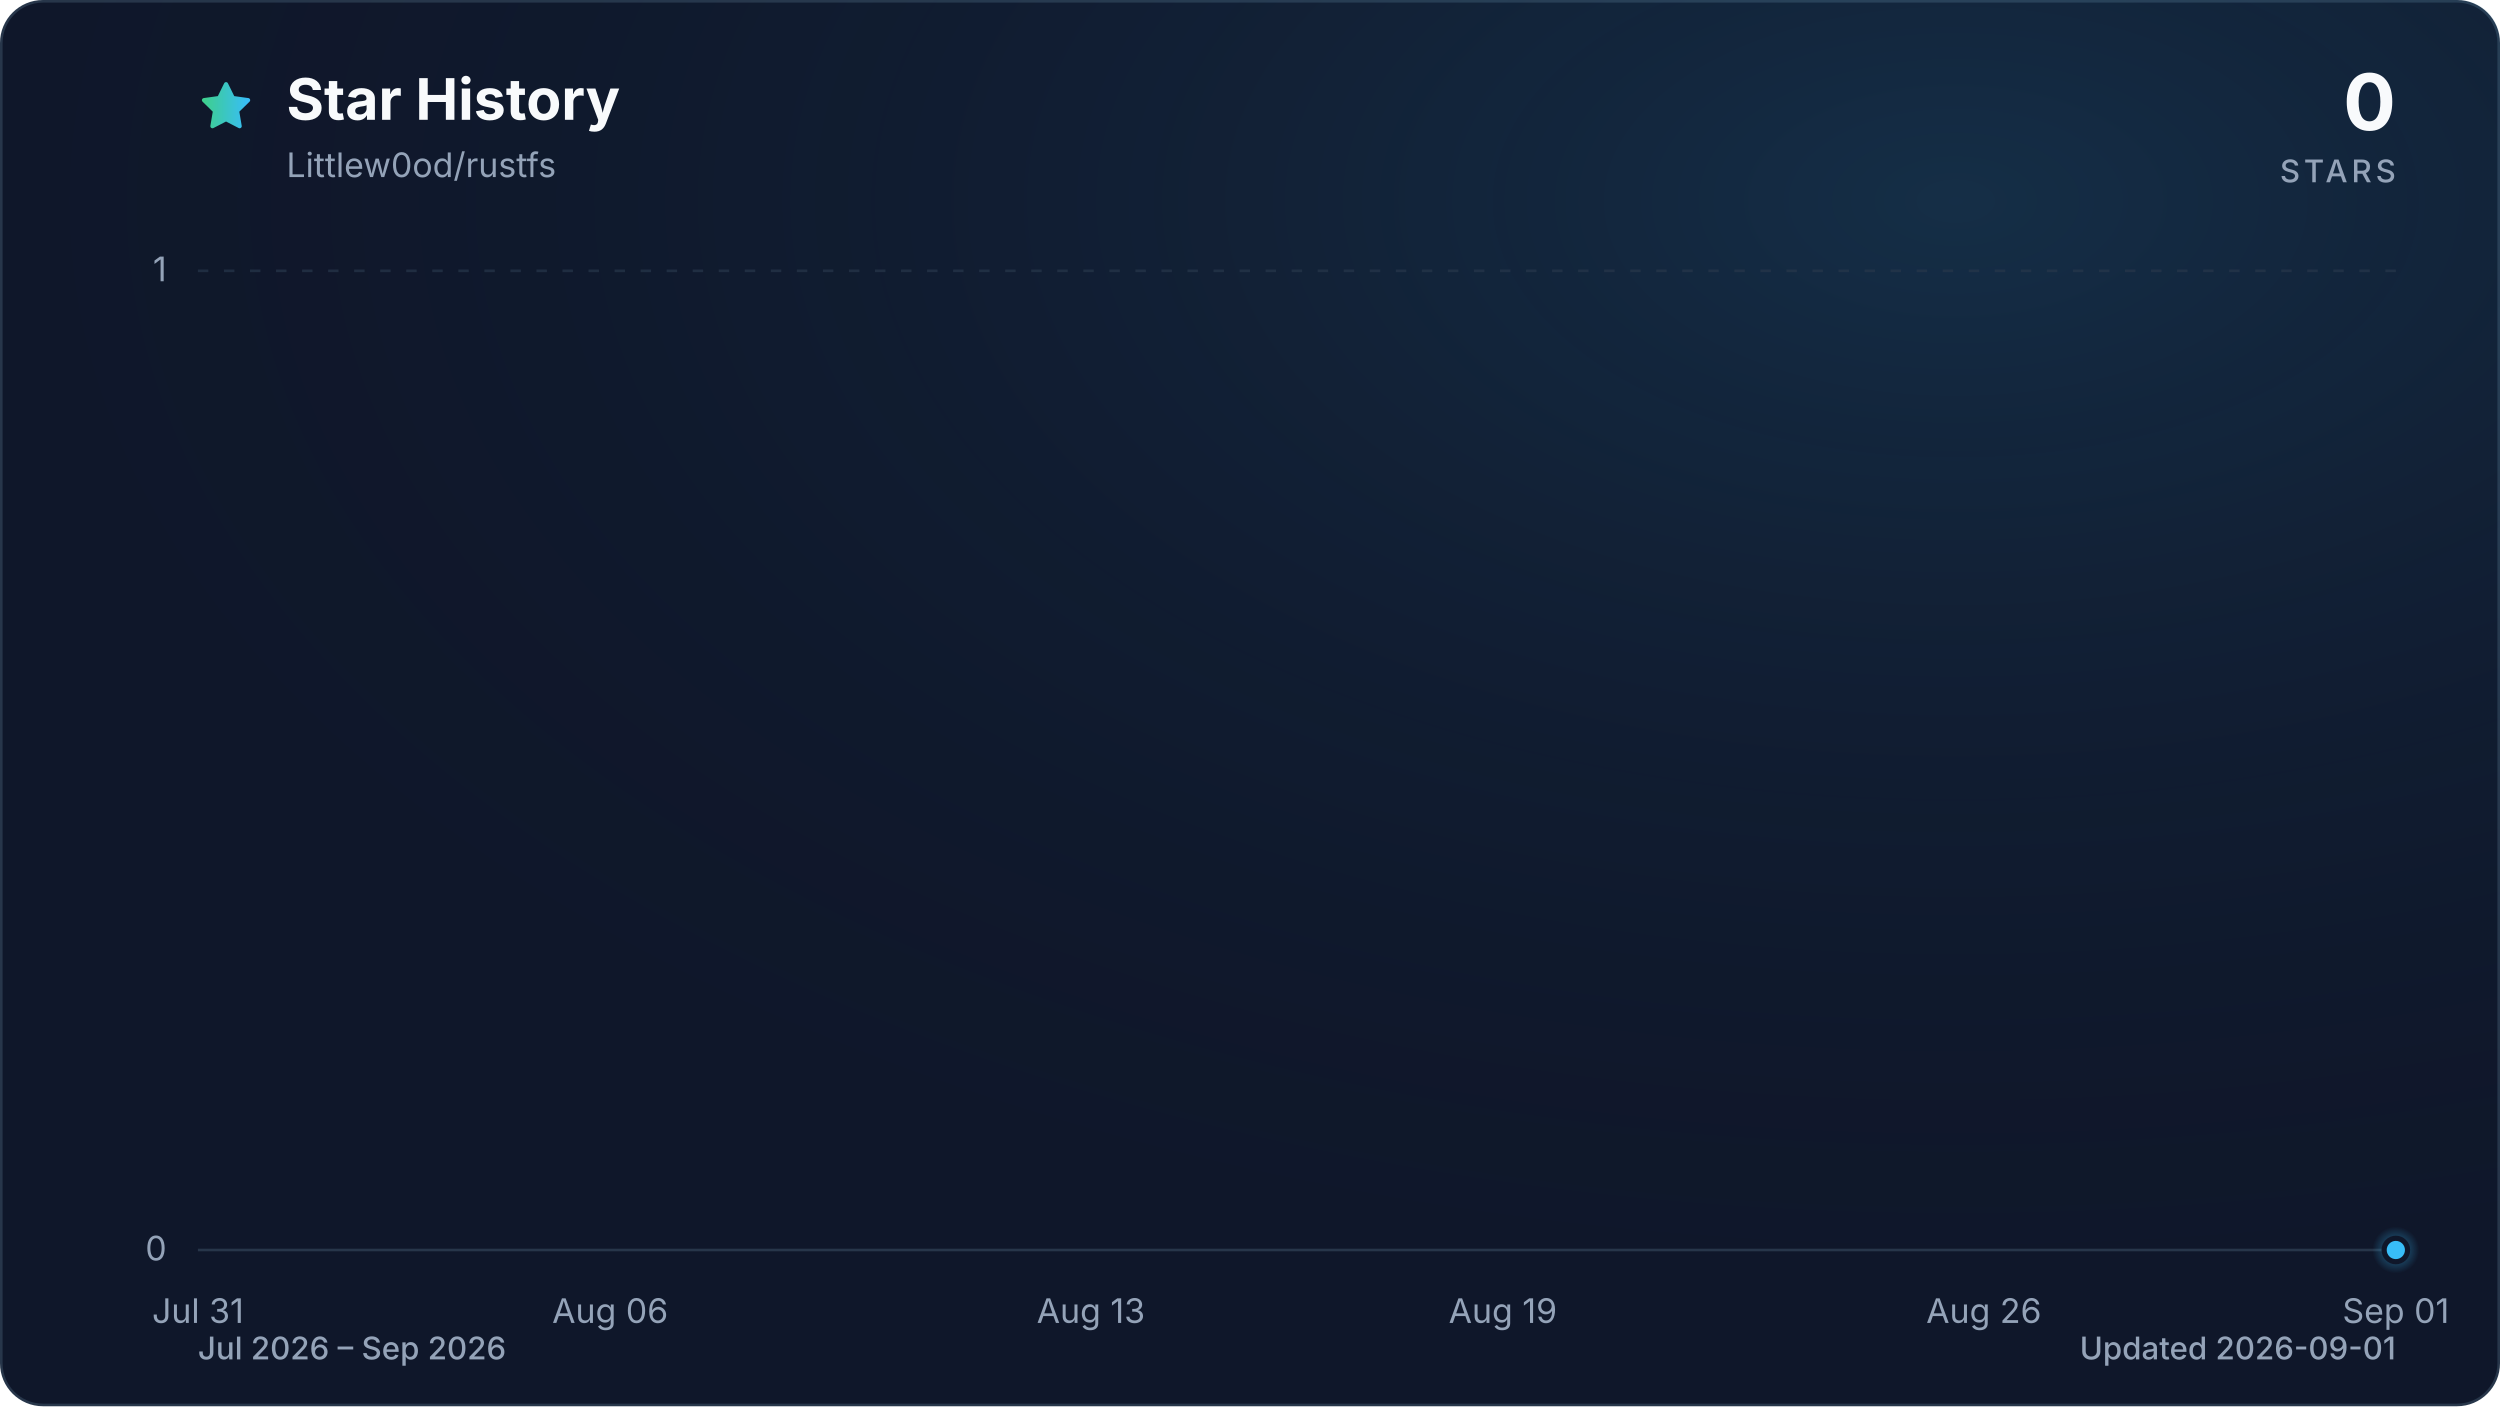
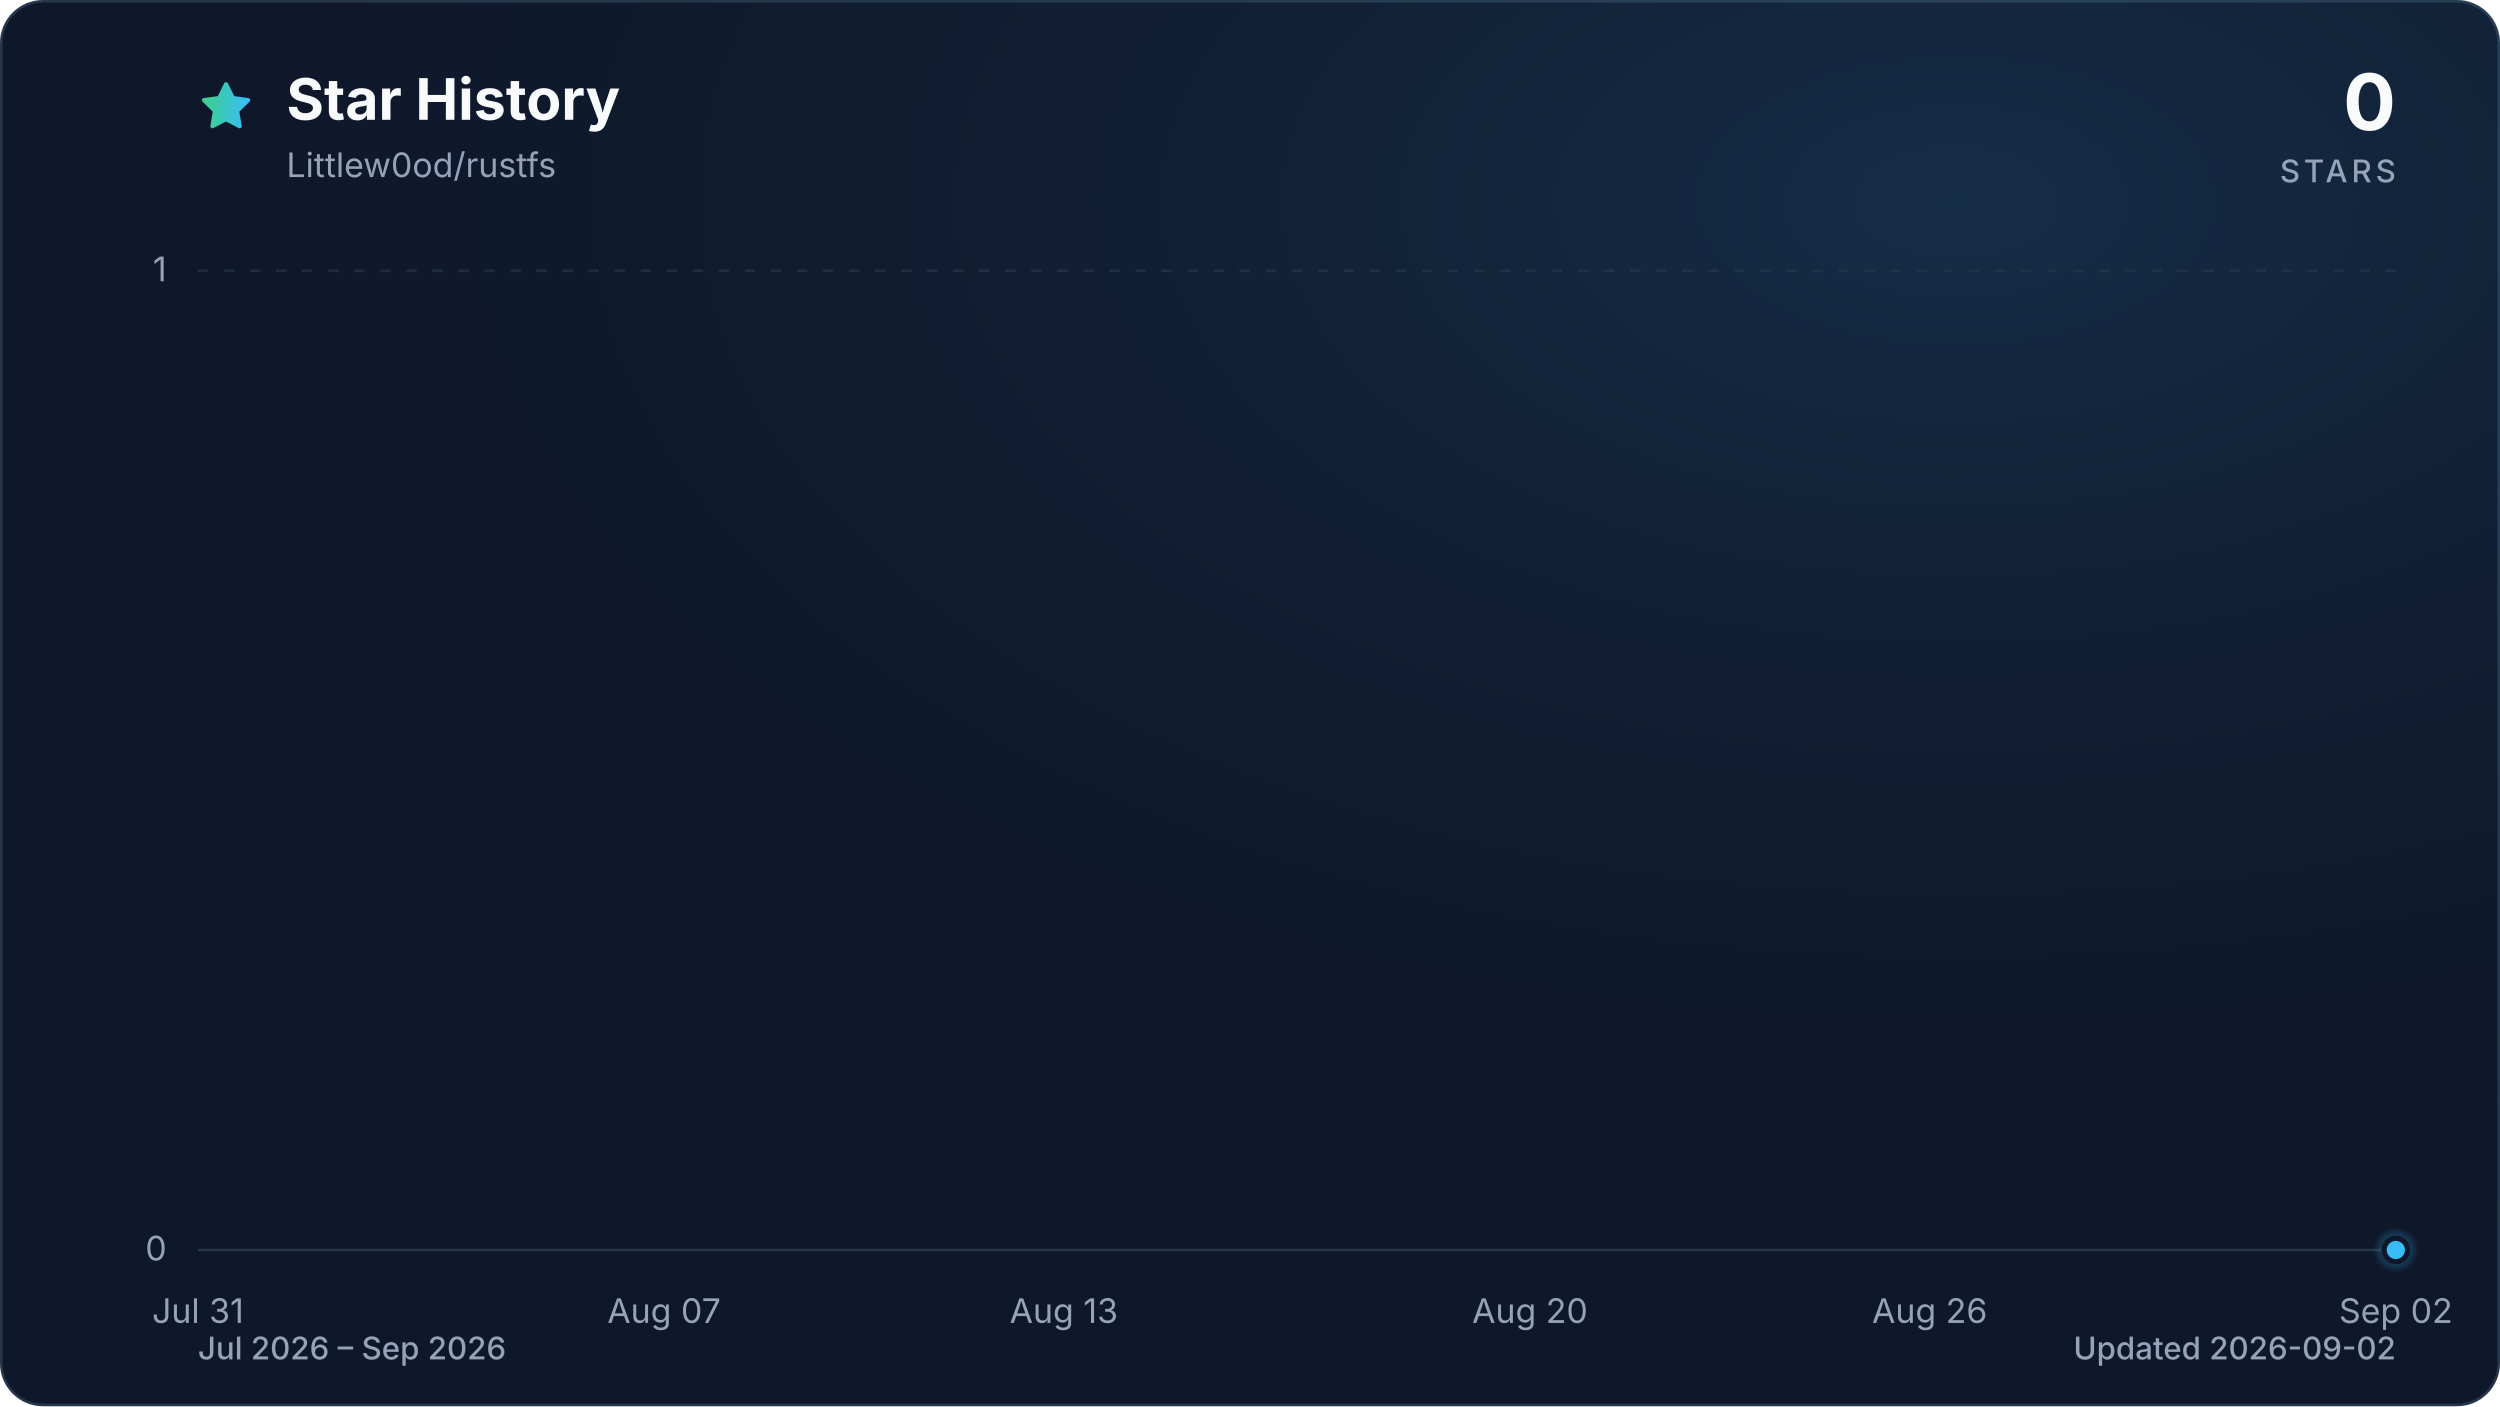
<svg xmlns="http://www.w3.org/2000/svg" viewBox="0 0 960 540" role="img" aria-labelledby="title description" data-style="gradient" data-variant="glow" data-animated="true">
  <defs>
    <linearGradient id="trend" x1="0" y1="0" x2="1" y2="0">
      <stop offset="0%" stop-color="#3ecf8e" />
      <stop offset="100%" stop-color="#38bdf8" />
    </linearGradient>
    <linearGradient id="area" x1="0" y1="0" x2="0" y2="1">
      <stop offset="0%" stop-color="#3ecf8e" stop-opacity="0.30" />
      <stop offset="55%" stop-color="#38bdf8" stop-opacity="0.10" />
      <stop offset="100%" stop-color="#38bdf8" stop-opacity="0.01" />
    </linearGradient>
    <radialGradient id="marker-halo" cx="50%" cy="50%" r="50%">
      <stop offset="0%" stop-color="#38bdf8" stop-opacity="0.55" />
      <stop offset="100%" stop-color="#38bdf8" stop-opacity="0" />
    </radialGradient>
    <radialGradient id="surface-glow" cx="78%" cy="14%" r="80%">
      <stop offset="0%" stop-color="#38bdf8" stop-opacity="0.14" />
      <stop offset="100%" stop-color="#0f172a" stop-opacity="0" />
    </radialGradient>
    <filter id="trend-glow" x="-20%" y="-20%" width="140%" height="140%">
      <feGaussianBlur stdDeviation="7" />
    </filter>
  </defs>
  <style>
.trend-enter{transform-box:fill-box;transform-origin:center;animation:trend-enter 520ms cubic-bezier(0.16,1,0.3,1)}
.marker-enter{transform-box:fill-box;transform-origin:center;animation:marker-enter 320ms cubic-bezier(0.16,1,0.3,1) 200ms both}
.marker-pulse{transform-box:fill-box;transform-origin:center;animation:marker-pulse 2.6s ease-out infinite}
@keyframes trend-enter{from{opacity:.35;transform:translateY(10px)}to{opacity:1;transform:translateY(0)}}
@keyframes marker-enter{from{opacity:0;transform:scale(.4)}to{opacity:1;transform:scale(1)}}
@keyframes marker-pulse{0%{opacity:.5;transform:scale(.7)}70%,100%{opacity:0;transform:scale(2.1)}}
@media (prefers-reduced-motion:reduce){.trend-enter,.marker-enter,.marker-pulse{animation:none!important}}
@media (prefers-reduced-motion:reduce){.marker-pulse{opacity:0}}
</style>
  <rect x="0.5" y="0.5" width="959" height="539" fill="#0f172a" stroke="#27364a" stroke-width="1" rx="16" />
  <rect width="960" height="540" fill="url(#surface-glow)" rx="16" />
  <path d="M12 2.6l2.9 5.9 6.5.9-4.7 4.6 1.1 6.5-5.8-3-5.8 3 1.1-6.5-4.7-4.6 6.5-.9L12 2.6Z" transform="translate(76 30) scale(.9)" fill="url(#trend)" stroke="url(#trend)" stroke-width="1.8" stroke-linejoin="round" aria-hidden="true" />
  <text x="110" y="46" fill="#f8fafc" font-family="ui-sans-serif, system-ui, -apple-system, BlinkMacSystemFont, 'Segoe UI', sans-serif" font-size="22" font-weight="700">Star History</text>
  <text x="110" y="68" fill="#94a3b8" font-family="ui-sans-serif, system-ui, -apple-system, BlinkMacSystemFont, 'Segoe UI', sans-serif" font-size="13">Littlew0od/rustfs</text>
  <text x="920" y="50" fill="#f8fafc" font-family="ui-sans-serif, system-ui, -apple-system, BlinkMacSystemFont, 'Segoe UI', sans-serif" font-size="30" font-weight="700" text-anchor="end">0</text>
  <text x="920" y="70" fill="#94a3b8" font-family="ui-sans-serif, system-ui, -apple-system, BlinkMacSystemFont, 'Segoe UI', sans-serif" font-size="12" font-weight="500" letter-spacing="1.5" text-anchor="end">STARS</text>
  <line x1="76" y1="480.0" x2="920" y2="480.0" stroke="#27364a" stroke-width="1" stroke-dasharray="0" opacity="1" />
  <text x="64" y="484.0" fill="#94a3b8" font-family="ui-sans-serif, system-ui, -apple-system, BlinkMacSystemFont, 'Segoe UI', sans-serif" font-size="13" text-anchor="end">0</text>
  <line x1="76" y1="104.0" x2="920" y2="104.0" stroke="#27364a" stroke-width="1" stroke-dasharray="4 6" opacity="0.7" />
  <text x="64" y="108.0" fill="#94a3b8" font-family="ui-sans-serif, system-ui, -apple-system, BlinkMacSystemFont, 'Segoe UI', sans-serif" font-size="13" text-anchor="end">1</text>
  <text x="76.0" y="508" fill="#94a3b8" font-family="ui-sans-serif, system-ui, -apple-system, BlinkMacSystemFont, 'Segoe UI', sans-serif" font-size="13" text-anchor="middle">Jul 31</text>
-   <text x="234.3" y="508" fill="#94a3b8" font-family="ui-sans-serif, system-ui, -apple-system, BlinkMacSystemFont, 'Segoe UI', sans-serif" font-size="13" text-anchor="middle">Aug 06</text>
-   <text x="418.9" y="508" fill="#94a3b8" font-family="ui-sans-serif, system-ui, -apple-system, BlinkMacSystemFont, 'Segoe UI', sans-serif" font-size="13" text-anchor="middle">Aug 13</text>
-   <text x="577.1" y="508" fill="#94a3b8" font-family="ui-sans-serif, system-ui, -apple-system, BlinkMacSystemFont, 'Segoe UI', sans-serif" font-size="13" text-anchor="middle">Aug 19</text>
-   <text x="761.8" y="508" fill="#94a3b8" font-family="ui-sans-serif, system-ui, -apple-system, BlinkMacSystemFont, 'Segoe UI', sans-serif" font-size="13" text-anchor="middle">Aug 26</text>
-   <text x="920.0" y="508" fill="#94a3b8" font-family="ui-sans-serif, system-ui, -apple-system, BlinkMacSystemFont, 'Segoe UI', sans-serif" font-size="13" text-anchor="middle">Sep 01</text>
+   <text x="255.0" y="508" fill="#94a3b8" font-family="ui-sans-serif, system-ui, -apple-system, BlinkMacSystemFont, 'Segoe UI', sans-serif" font-size="13" text-anchor="middle">Aug 07</text>
+   <text x="408.5" y="508" fill="#94a3b8" font-family="ui-sans-serif, system-ui, -apple-system, BlinkMacSystemFont, 'Segoe UI', sans-serif" font-size="13" text-anchor="middle">Aug 13</text>
+   <text x="587.5" y="508" fill="#94a3b8" font-family="ui-sans-serif, system-ui, -apple-system, BlinkMacSystemFont, 'Segoe UI', sans-serif" font-size="13" text-anchor="middle">Aug 20</text>
+   <text x="741.0" y="508" fill="#94a3b8" font-family="ui-sans-serif, system-ui, -apple-system, BlinkMacSystemFont, 'Segoe UI', sans-serif" font-size="13" text-anchor="middle">Aug 26</text>
+   <text x="920.0" y="508" fill="#94a3b8" font-family="ui-sans-serif, system-ui, -apple-system, BlinkMacSystemFont, 'Segoe UI', sans-serif" font-size="13" text-anchor="middle">Sep 02</text>
  <g class="trend-enter">
-     <path d="M 76.0 480.0 C 84.8 480.0, 93.6 480.0, 102.4 480.0 C 111.2 480.0, 120.0 480.0, 128.8 480.0 C 137.5 480.0, 146.3 480.0, 155.1 480.0 C 163.9 480.0, 172.7 480.0, 181.5 480.0 C 190.3 480.0, 199.1 480.0, 207.9 480.0 C 216.7 480.0, 225.5 480.0, 234.3 480.0 C 243.0 480.0, 251.8 480.0, 260.6 480.0 C 269.4 480.0, 278.2 480.0, 287.0 480.0 C 295.8 480.0, 304.6 480.0, 313.4 480.0 C 322.2 480.0, 331.0 480.0, 339.8 480.0 C 348.5 480.0, 357.3 480.0, 366.1 480.0 C 374.9 480.0, 383.7 480.0, 392.5 480.0 C 401.3 480.0, 410.1 480.0, 418.9 480.0 C 427.7 480.0, 436.5 480.0, 445.3 480.0 C 454.0 480.0, 462.8 480.0, 471.6 480.0 C 480.4 480.0, 489.2 480.0, 498.0 480.0 C 506.8 480.0, 515.6 480.0, 524.4 480.0 C 533.2 480.0, 542.0 480.0, 550.8 480.0 C 559.5 480.0, 568.3 480.0, 577.1 480.0 C 585.9 480.0, 594.7 480.0, 603.5 480.0 C 612.3 480.0, 621.1 480.0, 629.9 480.0 C 638.7 480.0, 647.5 480.0, 656.3 480.0 C 665.0 480.0, 673.8 480.0, 682.6 480.0 C 691.4 480.0, 700.2 480.0, 709.0 480.0 C 717.8 480.0, 726.6 480.0, 735.4 480.0 C 744.2 480.0, 753.0 480.0, 761.8 480.0 C 770.5 480.0, 779.3 480.0, 788.1 480.0 C 796.9 480.0, 805.7 480.0, 814.5 480.0 C 823.3 480.0, 832.1 480.0, 840.9 480.0 C 849.7 480.0, 858.5 480.0, 867.3 480.0 C 876.0 480.0, 884.8 480.0, 893.6 480.0 C 902.4 480.0, 911.2 480.0, 920.0 480.0 L 920.0 480.0 L 76.0 480.0 Z" fill="url(#area)" />
-     <path d="M 76.0 480.0 C 84.8 480.0, 93.6 480.0, 102.4 480.0 C 111.2 480.0, 120.0 480.0, 128.8 480.0 C 137.5 480.0, 146.3 480.0, 155.1 480.0 C 163.9 480.0, 172.7 480.0, 181.5 480.0 C 190.3 480.0, 199.1 480.0, 207.9 480.0 C 216.7 480.0, 225.5 480.0, 234.3 480.0 C 243.0 480.0, 251.8 480.0, 260.6 480.0 C 269.4 480.0, 278.2 480.0, 287.0 480.0 C 295.8 480.0, 304.6 480.0, 313.4 480.0 C 322.2 480.0, 331.0 480.0, 339.8 480.0 C 348.5 480.0, 357.3 480.0, 366.1 480.0 C 374.9 480.0, 383.7 480.0, 392.5 480.0 C 401.3 480.0, 410.1 480.0, 418.9 480.0 C 427.7 480.0, 436.5 480.0, 445.3 480.0 C 454.0 480.0, 462.8 480.0, 471.6 480.0 C 480.4 480.0, 489.2 480.0, 498.0 480.0 C 506.8 480.0, 515.6 480.0, 524.4 480.0 C 533.2 480.0, 542.0 480.0, 550.8 480.0 C 559.5 480.0, 568.3 480.0, 577.1 480.0 C 585.9 480.0, 594.7 480.0, 603.5 480.0 C 612.3 480.0, 621.1 480.0, 629.9 480.0 C 638.7 480.0, 647.5 480.0, 656.3 480.0 C 665.0 480.0, 673.8 480.0, 682.6 480.0 C 691.4 480.0, 700.2 480.0, 709.0 480.0 C 717.8 480.0, 726.6 480.0, 735.4 480.0 C 744.2 480.0, 753.0 480.0, 761.8 480.0 C 770.5 480.0, 779.3 480.0, 788.1 480.0 C 796.9 480.0, 805.7 480.0, 814.5 480.0 C 823.3 480.0, 832.1 480.0, 840.9 480.0 C 849.7 480.0, 858.5 480.0, 867.3 480.0 C 876.0 480.0, 884.8 480.0, 893.6 480.0 C 902.4 480.0, 911.2 480.0, 920.0 480.0" fill="none" stroke="url(#trend)" stroke-width="12" stroke-linecap="round" stroke-linejoin="round" opacity="0.16" filter="url(#trend-glow)" />
-     <path d="M 76.0 480.0 C 84.8 480.0, 93.6 480.0, 102.4 480.0 C 111.2 480.0, 120.0 480.0, 128.8 480.0 C 137.5 480.0, 146.3 480.0, 155.1 480.0 C 163.9 480.0, 172.7 480.0, 181.5 480.0 C 190.3 480.0, 199.1 480.0, 207.9 480.0 C 216.7 480.0, 225.5 480.0, 234.3 480.0 C 243.0 480.0, 251.8 480.0, 260.6 480.0 C 269.4 480.0, 278.2 480.0, 287.0 480.0 C 295.8 480.0, 304.6 480.0, 313.4 480.0 C 322.2 480.0, 331.0 480.0, 339.8 480.0 C 348.5 480.0, 357.3 480.0, 366.1 480.0 C 374.9 480.0, 383.7 480.0, 392.5 480.0 C 401.3 480.0, 410.1 480.0, 418.9 480.0 C 427.7 480.0, 436.5 480.0, 445.3 480.0 C 454.0 480.0, 462.8 480.0, 471.6 480.0 C 480.4 480.0, 489.2 480.0, 498.0 480.0 C 506.8 480.0, 515.6 480.0, 524.4 480.0 C 533.2 480.0, 542.0 480.0, 550.8 480.0 C 559.5 480.0, 568.3 480.0, 577.1 480.0 C 585.9 480.0, 594.7 480.0, 603.5 480.0 C 612.3 480.0, 621.1 480.0, 629.9 480.0 C 638.7 480.0, 647.5 480.0, 656.3 480.0 C 665.0 480.0, 673.8 480.0, 682.6 480.0 C 691.4 480.0, 700.2 480.0, 709.0 480.0 C 717.8 480.0, 726.6 480.0, 735.4 480.0 C 744.2 480.0, 753.0 480.0, 761.8 480.0 C 770.5 480.0, 779.3 480.0, 788.1 480.0 C 796.9 480.0, 805.7 480.0, 814.5 480.0 C 823.3 480.0, 832.1 480.0, 840.9 480.0 C 849.7 480.0, 858.5 480.0, 867.3 480.0 C 876.0 480.0, 884.8 480.0, 893.6 480.0 C 902.4 480.0, 911.2 480.0, 920.0 480.0" fill="none" stroke="url(#trend)" stroke-width="3" stroke-linecap="round" stroke-linejoin="round" />
+     <path d="M 76.0 480.0 C 84.5 480.0, 93.1 480.0, 101.6 480.0 C 110.1 480.0, 118.6 480.0, 127.2 480.0 C 135.7 480.0, 144.2 480.0, 152.7 480.0 C 161.3 480.0, 169.8 480.0, 178.3 480.0 C 186.8 480.0, 195.4 480.0, 203.9 480.0 C 212.4 480.0, 220.9 480.0, 229.5 480.0 C 238.0 480.0, 246.5 480.0, 255.0 480.0 C 263.6 480.0, 272.1 480.0, 280.6 480.0 C 289.1 480.0, 297.7 480.0, 306.2 480.0 C 314.7 480.0, 323.2 480.0, 331.8 480.0 C 340.3 480.0, 348.8 480.0, 357.3 480.0 C 365.9 480.0, 374.4 480.0, 382.9 480.0 C 391.4 480.0, 400.0 480.0, 408.5 480.0 C 417.0 480.0, 425.5 480.0, 434.1 480.0 C 442.6 480.0, 451.1 480.0, 459.6 480.0 C 468.2 480.0, 476.7 480.0, 485.2 480.0 C 493.7 480.0, 502.3 480.0, 510.8 480.0 C 519.3 480.0, 527.8 480.0, 536.4 480.0 C 544.9 480.0, 553.4 480.0, 561.9 480.0 C 570.5 480.0, 579.0 480.0, 587.5 480.0 C 596.0 480.0, 604.6 480.0, 613.1 480.0 C 621.6 480.0, 630.1 480.0, 638.7 480.0 C 647.2 480.0, 655.7 480.0, 664.2 480.0 C 672.8 480.0, 681.3 480.0, 689.8 480.0 C 698.3 480.0, 706.9 480.0, 715.4 480.0 C 723.9 480.0, 732.4 480.0, 741.0 480.0 C 749.5 480.0, 758.0 480.0, 766.5 480.0 C 775.1 480.0, 783.6 480.0, 792.1 480.0 C 800.6 480.0, 809.2 480.0, 817.7 480.0 C 826.2 480.0, 834.7 480.0, 843.3 480.0 C 851.8 480.0, 860.3 480.0, 868.8 480.0 C 877.4 480.0, 885.9 480.0, 894.4 480.0 C 902.9 480.0, 911.5 480.0, 920.0 480.0 L 920.0 480.0 L 76.0 480.0 Z" fill="url(#area)" />
+     <path d="M 76.0 480.0 C 84.5 480.0, 93.1 480.0, 101.6 480.0 C 110.1 480.0, 118.6 480.0, 127.2 480.0 C 135.7 480.0, 144.2 480.0, 152.7 480.0 C 161.3 480.0, 169.8 480.0, 178.3 480.0 C 186.8 480.0, 195.4 480.0, 203.9 480.0 C 212.4 480.0, 220.9 480.0, 229.5 480.0 C 238.0 480.0, 246.5 480.0, 255.0 480.0 C 263.6 480.0, 272.1 480.0, 280.6 480.0 C 289.1 480.0, 297.7 480.0, 306.2 480.0 C 314.7 480.0, 323.2 480.0, 331.8 480.0 C 340.3 480.0, 348.8 480.0, 357.3 480.0 C 365.9 480.0, 374.4 480.0, 382.9 480.0 C 391.4 480.0, 400.0 480.0, 408.5 480.0 C 417.0 480.0, 425.5 480.0, 434.1 480.0 C 442.6 480.0, 451.1 480.0, 459.6 480.0 C 468.2 480.0, 476.7 480.0, 485.2 480.0 C 493.7 480.0, 502.3 480.0, 510.8 480.0 C 519.3 480.0, 527.8 480.0, 536.4 480.0 C 544.9 480.0, 553.4 480.0, 561.9 480.0 C 570.5 480.0, 579.0 480.0, 587.5 480.0 C 596.0 480.0, 604.6 480.0, 613.1 480.0 C 621.6 480.0, 630.1 480.0, 638.7 480.0 C 647.2 480.0, 655.7 480.0, 664.2 480.0 C 672.8 480.0, 681.3 480.0, 689.8 480.0 C 698.3 480.0, 706.9 480.0, 715.4 480.0 C 723.9 480.0, 732.4 480.0, 741.0 480.0 C 749.5 480.0, 758.0 480.0, 766.5 480.0 C 775.1 480.0, 783.6 480.0, 792.1 480.0 C 800.6 480.0, 809.2 480.0, 817.7 480.0 C 826.2 480.0, 834.7 480.0, 843.3 480.0 C 851.8 480.0, 860.3 480.0, 868.8 480.0 C 877.4 480.0, 885.9 480.0, 894.4 480.0 C 902.9 480.0, 911.5 480.0, 920.0 480.0" fill="none" stroke="url(#trend)" stroke-width="12" stroke-linecap="round" stroke-linejoin="round" opacity="0.16" filter="url(#trend-glow)" />
+     <path d="M 76.0 480.0 C 84.5 480.0, 93.1 480.0, 101.6 480.0 C 110.1 480.0, 118.6 480.0, 127.2 480.0 C 135.7 480.0, 144.2 480.0, 152.7 480.0 C 161.3 480.0, 169.8 480.0, 178.3 480.0 C 186.8 480.0, 195.4 480.0, 203.9 480.0 C 212.4 480.0, 220.9 480.0, 229.5 480.0 C 238.0 480.0, 246.5 480.0, 255.0 480.0 C 263.6 480.0, 272.1 480.0, 280.6 480.0 C 289.1 480.0, 297.7 480.0, 306.2 480.0 C 314.7 480.0, 323.2 480.0, 331.8 480.0 C 340.3 480.0, 348.8 480.0, 357.3 480.0 C 365.9 480.0, 374.4 480.0, 382.9 480.0 C 391.4 480.0, 400.0 480.0, 408.5 480.0 C 417.0 480.0, 425.5 480.0, 434.1 480.0 C 442.6 480.0, 451.1 480.0, 459.6 480.0 C 468.2 480.0, 476.7 480.0, 485.2 480.0 C 493.7 480.0, 502.3 480.0, 510.8 480.0 C 519.3 480.0, 527.8 480.0, 536.4 480.0 C 544.9 480.0, 553.4 480.0, 561.9 480.0 C 570.5 480.0, 579.0 480.0, 587.5 480.0 C 596.0 480.0, 604.6 480.0, 613.1 480.0 C 621.6 480.0, 630.1 480.0, 638.7 480.0 C 647.2 480.0, 655.7 480.0, 664.2 480.0 C 672.8 480.0, 681.3 480.0, 689.8 480.0 C 698.3 480.0, 706.9 480.0, 715.4 480.0 C 723.9 480.0, 732.4 480.0, 741.0 480.0 C 749.5 480.0, 758.0 480.0, 766.5 480.0 C 775.1 480.0, 783.6 480.0, 792.1 480.0 C 800.6 480.0, 809.2 480.0, 817.7 480.0 C 826.2 480.0, 834.7 480.0, 843.3 480.0 C 851.8 480.0, 860.3 480.0, 868.8 480.0 C 877.4 480.0, 885.9 480.0, 894.4 480.0 C 902.9 480.0, 911.5 480.0, 920.0 480.0" fill="none" stroke="url(#trend)" stroke-width="3" stroke-linecap="round" stroke-linejoin="round" />
  </g>
  <g class="marker-enter">
    <circle class="marker-pulse" cx="920.0" cy="480.0" r="9" fill="url(#marker-halo)" />
    <circle cx="920.0" cy="480.0" r="4.5" fill="#38bdf8" stroke="#0f172a" stroke-width="2" />
  </g>
  <text x="76" y="522" fill="#94a3b8" font-family="ui-sans-serif, system-ui, -apple-system, BlinkMacSystemFont, 'Segoe UI', sans-serif" font-size="12" font-weight="500">Jul 2026 – Sep 2026</text>
-   <text x="920" y="522" fill="#94a3b8" font-family="ui-sans-serif, system-ui, -apple-system, BlinkMacSystemFont, 'Segoe UI', sans-serif" font-size="12" font-weight="500" text-anchor="end">Updated 2026-09-01</text>
+   <text x="920" y="522" fill="#94a3b8" font-family="ui-sans-serif, system-ui, -apple-system, BlinkMacSystemFont, 'Segoe UI', sans-serif" font-size="12" font-weight="500" text-anchor="end">Updated 2026-09-02</text>
</svg>
